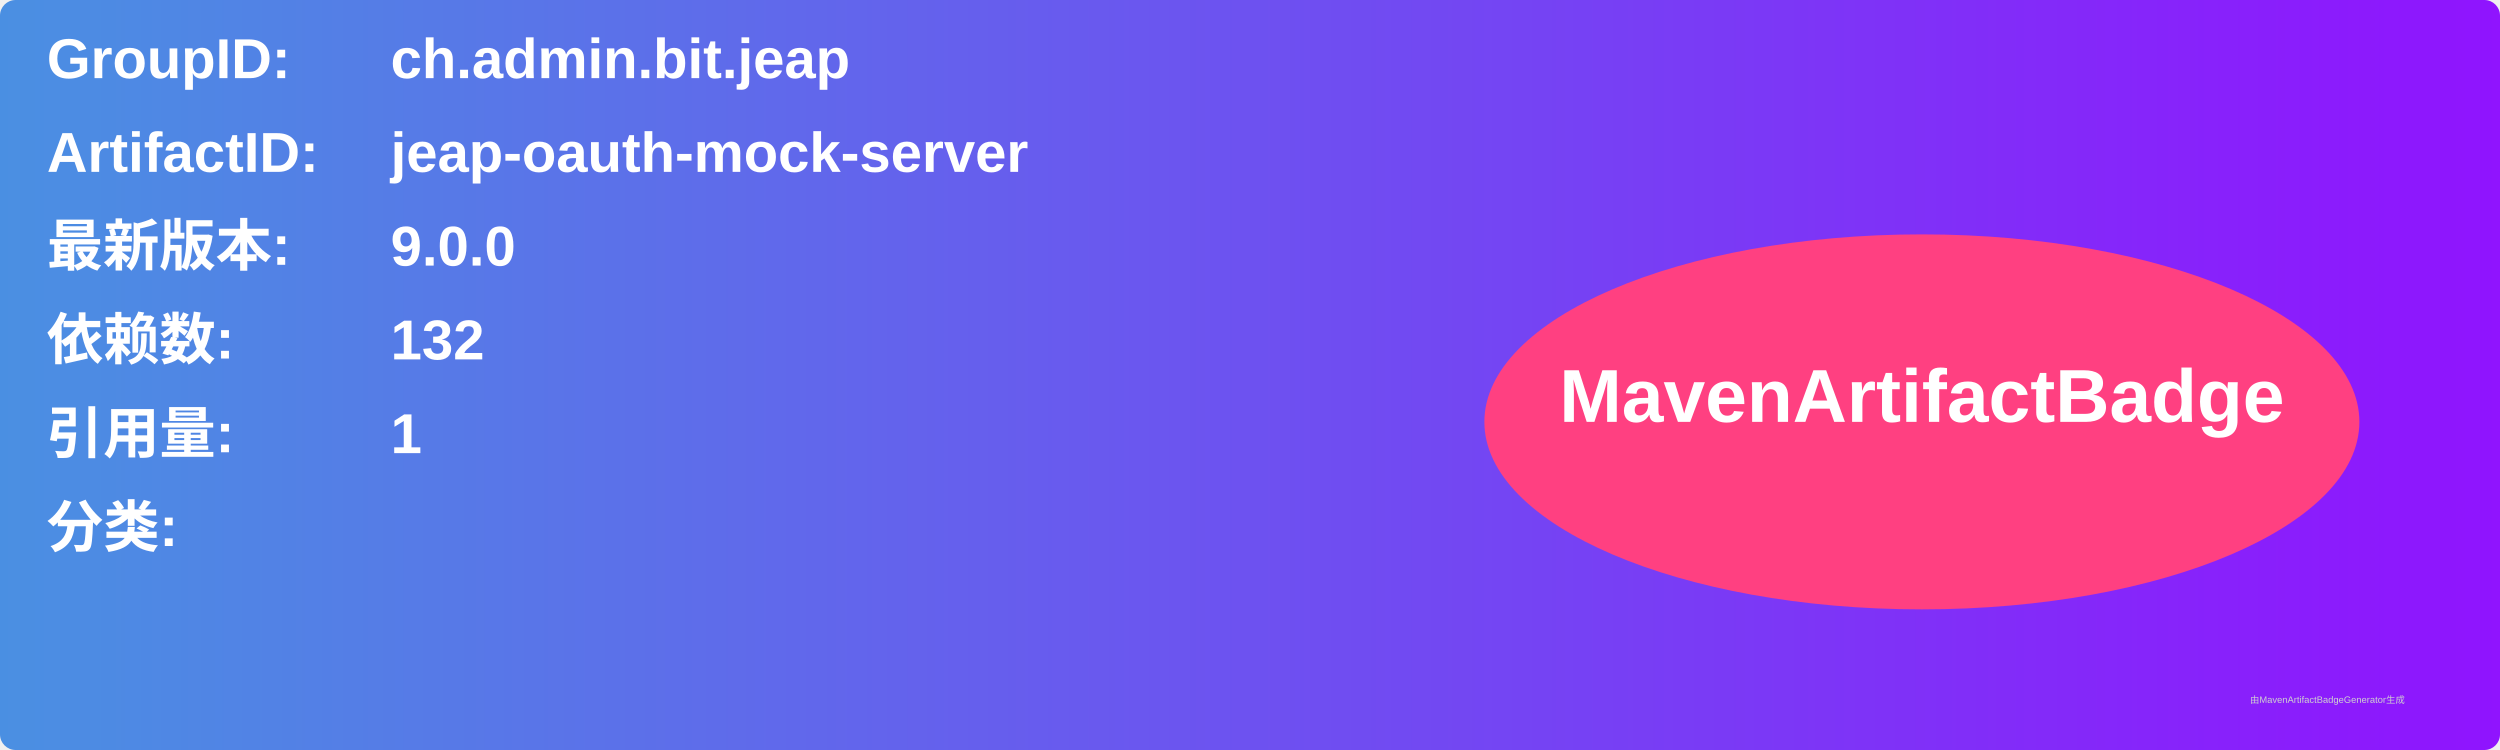
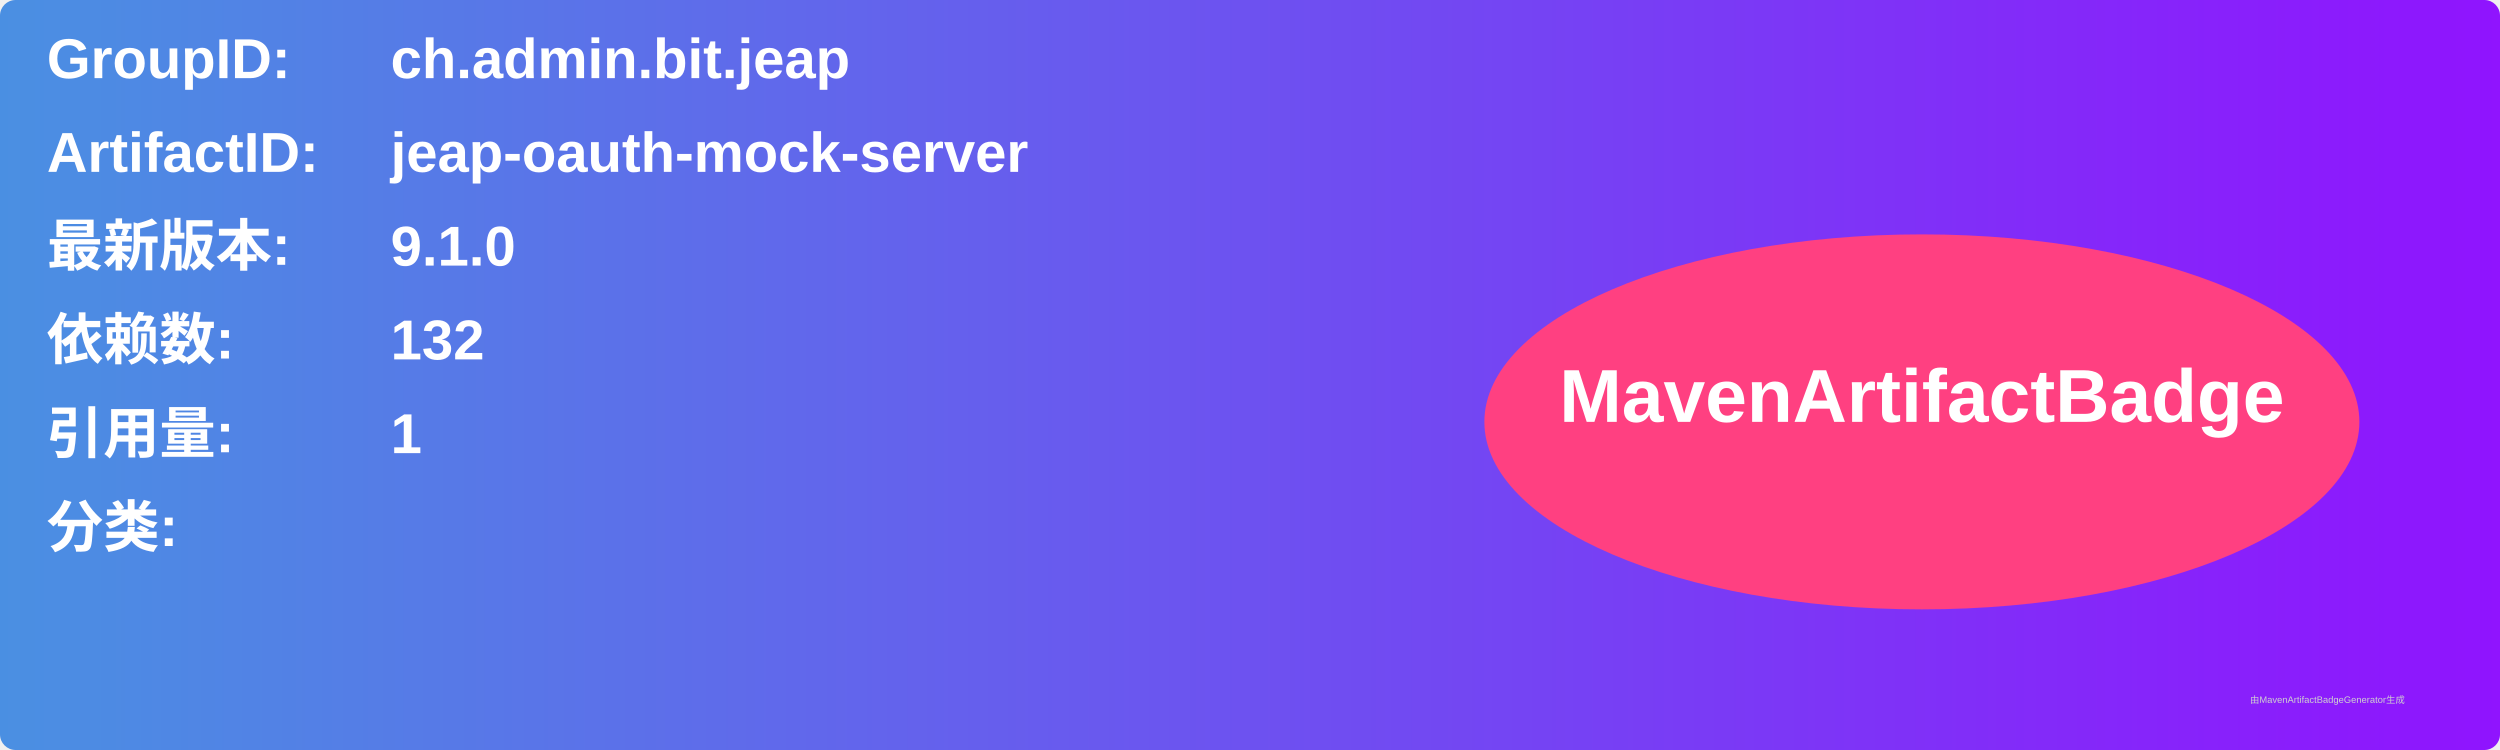
<svg xmlns="http://www.w3.org/2000/svg" width="800" height="240" viewBox="0 0 800 240">
  <linearGradient id="grad" x1="0%" y1="0%" x2="100%" y2="0%">
    <stop offset="0%" stop-color="#4a90e2" />
    <stop offset="100%" stop-color="#9013fe" />
  </linearGradient>
  <rect width="100%" height="100%" rx="5" ry="5" fill="url(#grad)" />
  <g transform="translate(15, 15)">
    <text x="0" y="10" font-family="Arial" font-size="18" fill="white" font-weight="bold" width="260">GroupID:</text>
    <text x="110" y="10" font-family="Arial" font-size="18" fill="white" font-weight="bold" width="460">ch.admin.bit.jeap</text>
    <text x="0" y="40" font-family="Arial" font-size="18" fill="white" font-weight="bold" width="260">ArtifactID:</text>
    <text x="110" y="40" font-family="Arial" font-size="18" fill="white" font-weight="bold" width="460">jeap-oauth-mock-server</text>
    <text x="0" y="70" font-family="Arial" font-size="18" fill="white" font-weight="bold">最新版本:</text>
    <text x="110" y="70" font-family="Arial" font-size="18" fill="white" font-weight="bold">
-       <tspan font-weight="bold">9.0.0</tspan>
+       <tspan font-weight="bold">9.1.0</tspan>
    </text>
    <text x="0" y="100" font-family="Arial" font-size="18" fill="white" font-weight="bold">依赖数: </text>
    <text x="110" y="100" font-family="Arial" font-size="18" fill="white">
      <tspan font-weight="bold">132</tspan>
    </text>
    <text x="0" y="130" font-family="Arial" font-size="18" fill="white" font-weight="bold">引用量: </text>
    <text x="110" y="130" font-family="Arial" font-size="18" fill="white">
      <tspan font-weight="bold">1</tspan>
    </text>
    <text x="0" y="160" font-family="Arial" font-size="18" fill="white" font-weight="bold">分类:</text>
    <text x="10" y="190" font-family="Arial" font-size="10" fill="white">
      <tspan font-weight="bold" />
    </text>
    <ellipse cx="600" cy="120" rx="140" ry="60" fill="#ff4081" />
    <text x="600" y="120" text-anchor="middle" font-family="Arial" font-size="24" fill="white" font-weight="bold">MavenArtifactBadge</text>
  </g>
  <text x="720" y="225" font-family="Arial" font-size="3" fill="#d0d0d0">由MavenArtifactBadgeGenerator生成</text>
</svg>
